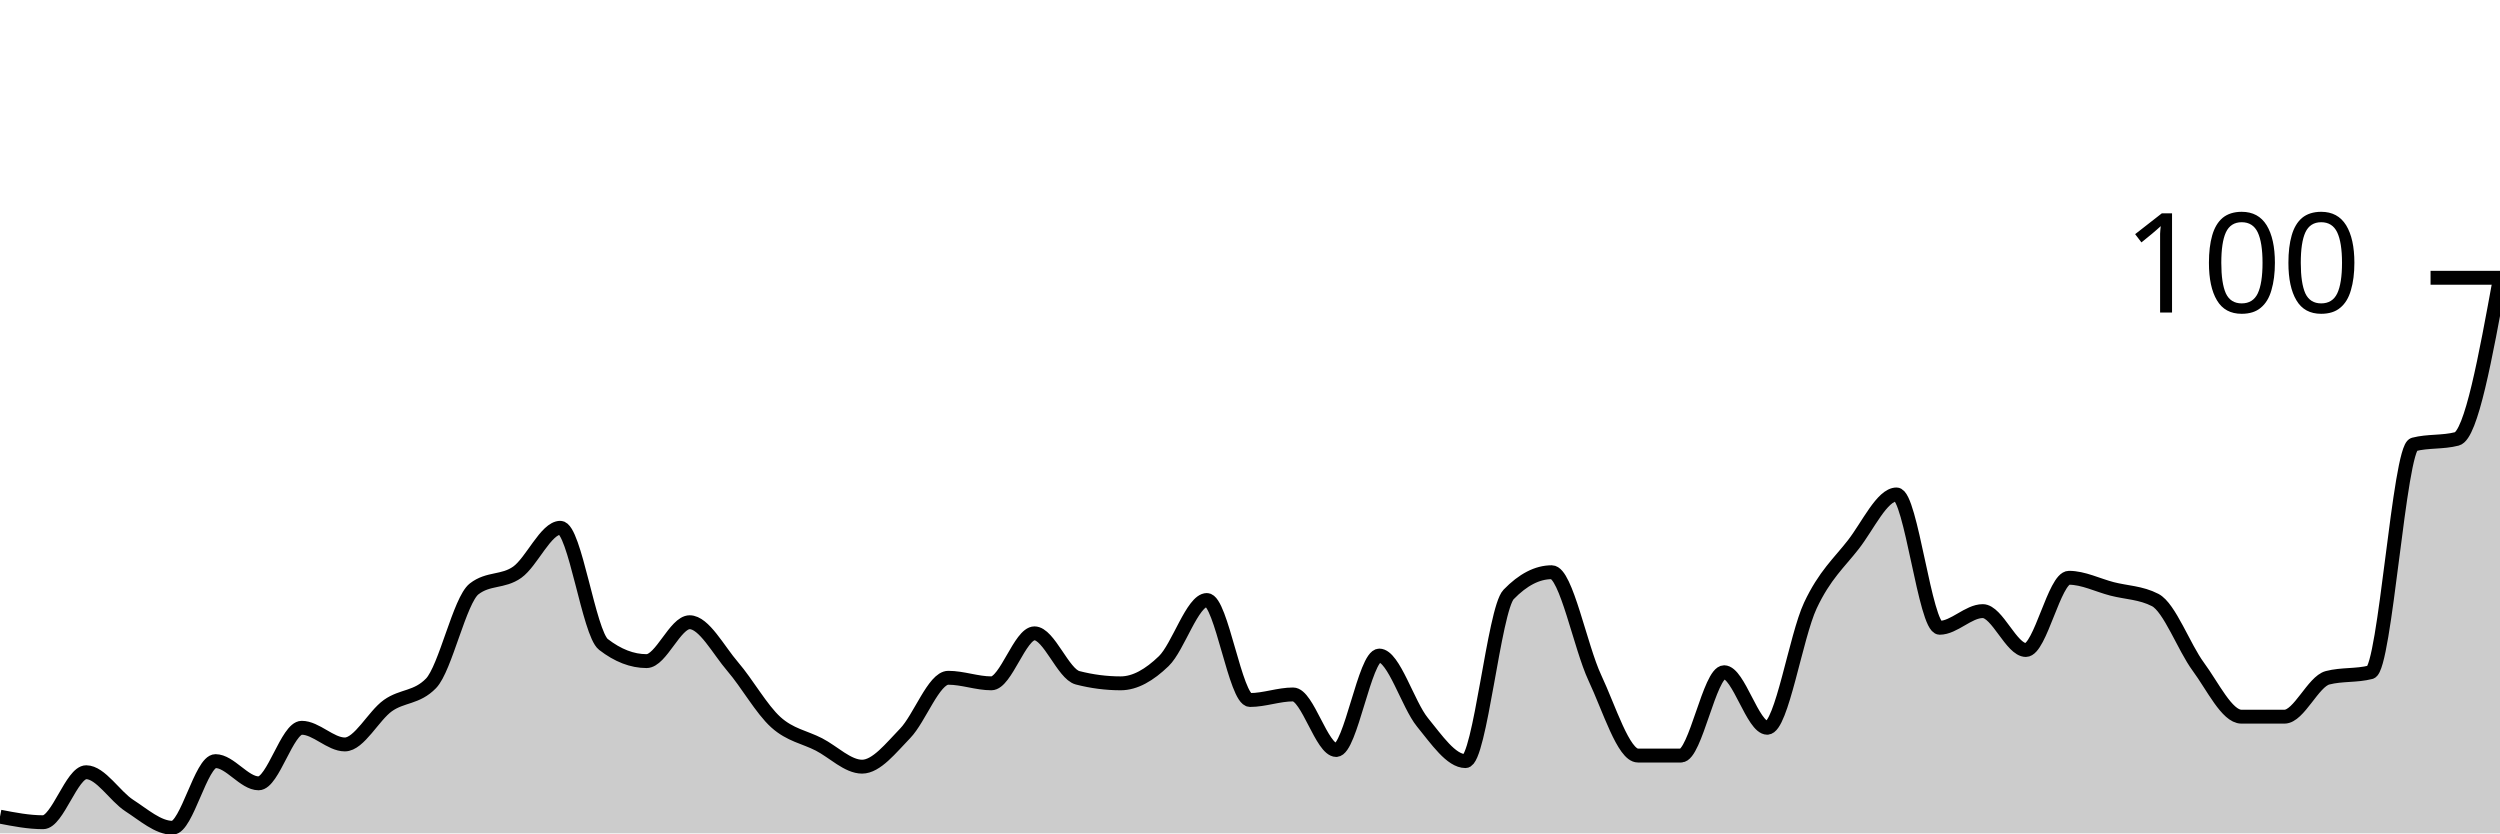
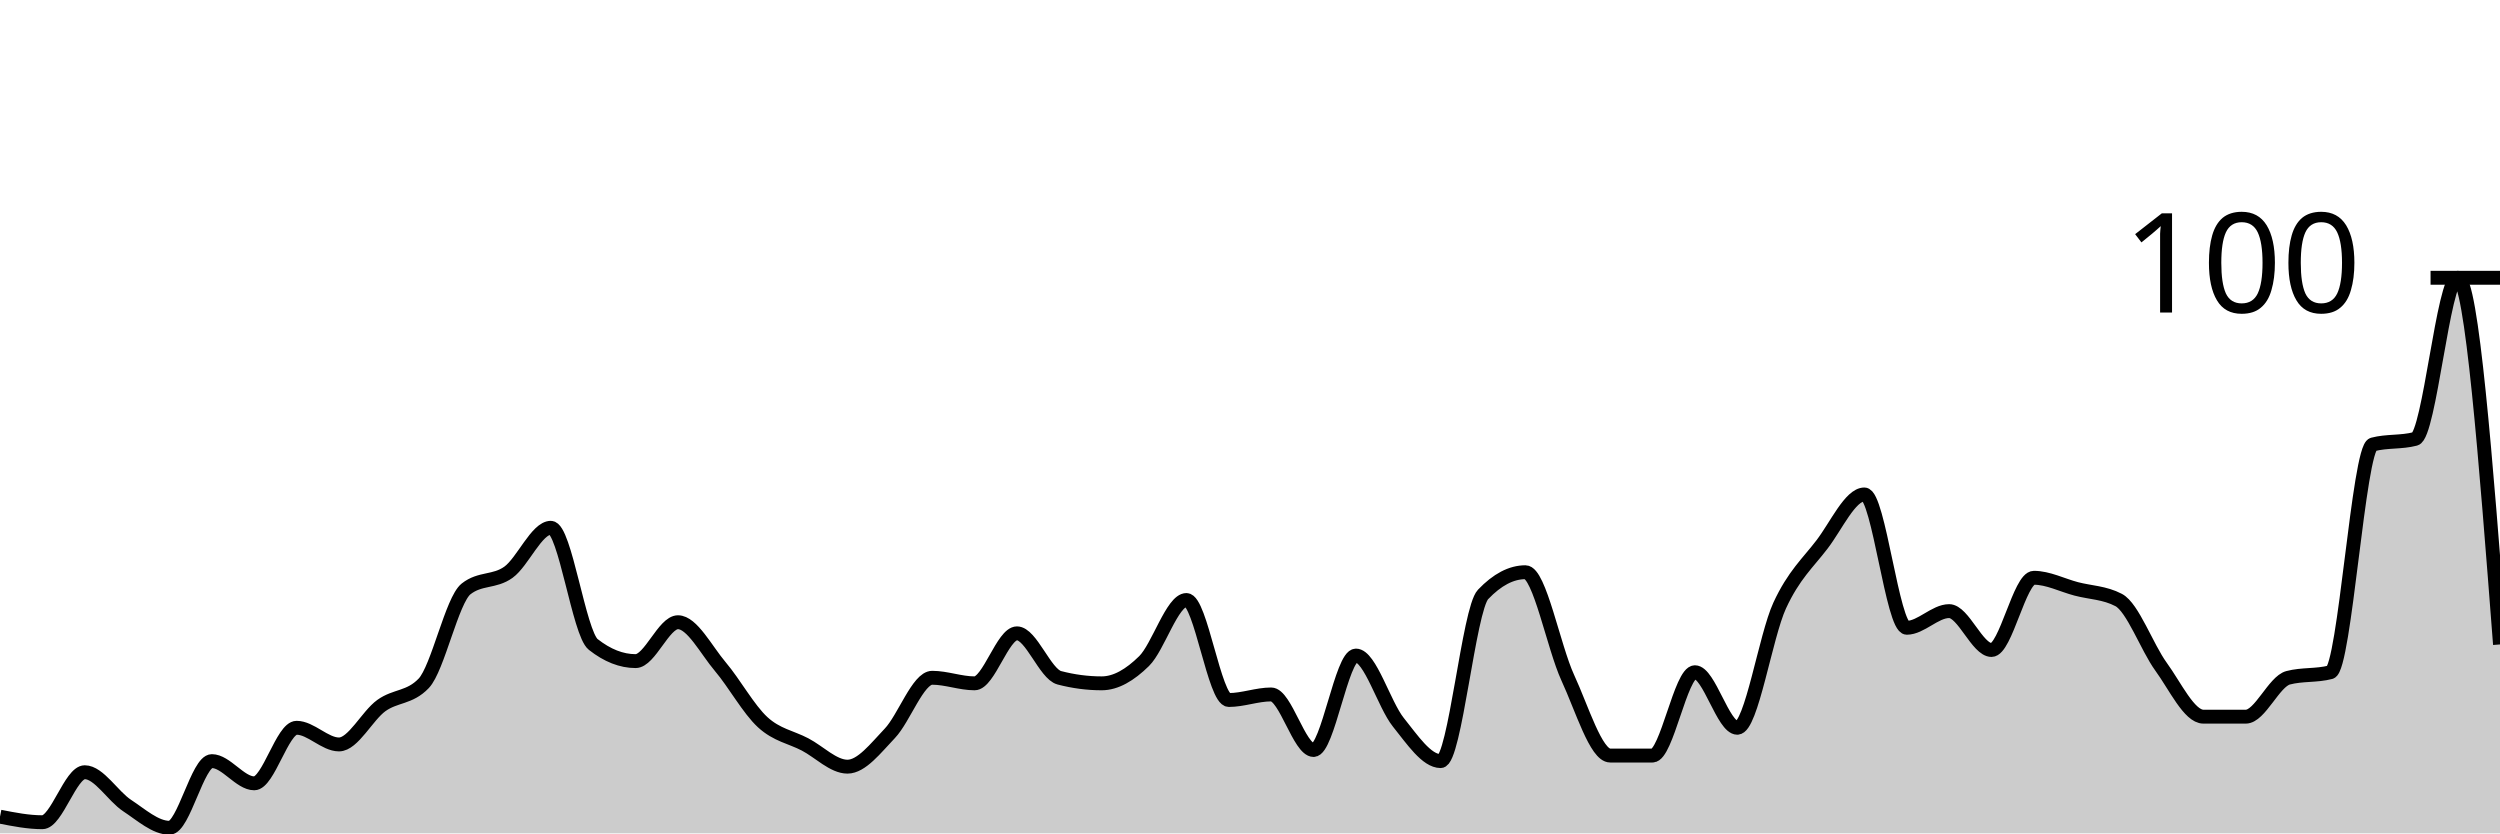
<svg xmlns="http://www.w3.org/2000/svg" viewBox="0 0 180 60">
  <g transform="translate(0,20)">
-     <path class="area" fill="rgba(0, 0, 0, 0.2)" d="M0,38.8C1.034,39,2.069,39.2,3.103,39.2C4.138,39.2,5.172,35.6,6.207,35.6C7.241,35.6,8.276,37.333,9.31,38C10.345,38.667,11.379,39.6,12.414,39.6C13.448,39.6,14.483,34.8,15.517,34.8C16.552,34.8,17.586,36.4,18.621,36.4C19.655,36.4,20.69,32.4,21.724,32.4C22.759,32.4,23.793,33.6,24.828,33.6C25.862,33.6,26.897,31.533,27.931,30.8C28.966,30.067,30,30.267,31.034,29.2C32.069,28.133,33.103,23.2,34.138,22.4C35.172,21.6,36.207,21.933,37.241,21.2C38.276,20.467,39.31,18,40.345,18C41.379,18,42.414,25.6,43.448,26.4C44.483,27.2,45.517,27.6,46.552,27.6C47.586,27.6,48.621,24.8,49.655,24.8C50.69,24.8,51.724,26.8,52.759,28C53.793,29.2,54.828,31.067,55.862,32C56.897,32.933,57.931,33.067,58.966,33.6C60,34.133,61.034,35.2,62.069,35.2C63.103,35.2,64.138,33.867,65.172,32.8C66.207,31.733,67.241,28.8,68.276,28.8C69.31,28.8,70.345,29.2,71.379,29.2C72.414,29.2,73.448,25.6,74.483,25.6C75.517,25.6,76.552,28.533,77.586,28.8C78.621,29.067,79.655,29.2,80.69,29.2C81.724,29.2,82.759,28.6,83.793,27.6C84.828,26.6,85.862,23.2,86.897,23.2C87.931,23.2,88.966,30.4,90,30.4C91.034,30.4,92.069,30,93.103,30C94.138,30,95.172,34,96.207,34C97.241,34,98.276,27.2,99.31,27.2C100.345,27.2,101.379,30.733,102.414,32C103.448,33.267,104.483,34.8,105.517,34.8C106.552,34.8,107.586,23.867,108.621,22.8C109.655,21.733,110.69,21.2,111.724,21.2C112.759,21.2,113.793,26.6,114.828,28.8C115.862,31,116.897,34.4,117.931,34.4C118.966,34.4,120,34.4,121.034,34.4C122.069,34.4,123.103,28.4,124.138,28.4C125.172,28.4,126.207,32.4,127.241,32.4C128.276,32.4,129.31,25.8,130.345,23.6C131.379,21.4,132.414,20.533,133.448,19.2C134.483,17.867,135.517,15.6,136.552,15.6C137.586,15.6,138.621,25.2,139.655,25.2C140.69,25.2,141.724,24,142.759,24C143.793,24,144.828,26.8,145.862,26.8C146.897,26.8,147.931,21.6,148.966,21.6C150,21.6,151.034,22.133,152.069,22.4C153.103,22.667,154.138,22.667,155.172,23.2C156.207,23.733,157.241,26.6,158.276,28C159.31,29.4,160.345,31.6,161.379,31.6C162.414,31.6,163.448,31.6,164.483,31.6C165.517,31.6,166.552,29.067,167.586,28.8C168.621,28.533,169.655,28.667,170.69,28.4C171.724,28.133,172.759,12.267,173.793,12C174.828,11.733,175.862,11.867,176.897,11.6C177.931,11.333,178.966,5.667,180,0L180,40C178.966,40,177.931,40,176.897,40C175.862,40,174.828,40,173.793,40C172.759,40,171.724,40,170.69,40C169.655,40,168.621,40,167.586,40C166.552,40,165.517,40,164.483,40C163.448,40,162.414,40,161.379,40C160.345,40,159.31,40,158.276,40C157.241,40,156.207,40,155.172,40C154.138,40,153.103,40,152.069,40C151.034,40,150,40,148.966,40C147.931,40,146.897,40,145.862,40C144.828,40,143.793,40,142.759,40C141.724,40,140.69,40,139.655,40C138.621,40,137.586,40,136.552,40C135.517,40,134.483,40,133.448,40C132.414,40,131.379,40,130.345,40C129.31,40,128.276,40,127.241,40C126.207,40,125.172,40,124.138,40C123.103,40,122.069,40,121.034,40C120,40,118.966,40,117.931,40C116.897,40,115.862,40,114.828,40C113.793,40,112.759,40,111.724,40C110.69,40,109.655,40,108.621,40C107.586,40,106.552,40,105.517,40C104.483,40,103.448,40,102.414,40C101.379,40,100.345,40,99.31,40C98.276,40,97.241,40,96.207,40C95.172,40,94.138,40,93.103,40C92.069,40,91.034,40,90,40C88.966,40,87.931,40,86.897,40C85.862,40,84.828,40,83.793,40C82.759,40,81.724,40,80.69,40C79.655,40,78.621,40,77.586,40C76.552,40,75.517,40,74.483,40C73.448,40,72.414,40,71.379,40C70.345,40,69.31,40,68.276,40C67.241,40,66.207,40,65.172,40C64.138,40,63.103,40,62.069,40C61.034,40,60,40,58.966,40C57.931,40,56.897,40,55.862,40C54.828,40,53.793,40,52.759,40C51.724,40,50.69,40,49.655,40C48.621,40,47.586,40,46.552,40C45.517,40,44.483,40,43.448,40C42.414,40,41.379,40,40.345,40C39.31,40,38.276,40,37.241,40C36.207,40,35.172,40,34.138,40C33.103,40,32.069,40,31.034,40C30,40,28.966,40,27.931,40C26.897,40,25.862,40,24.828,40C23.793,40,22.759,40,21.724,40C20.69,40,19.655,40,18.621,40C17.586,40,16.552,40,15.517,40C14.483,40,13.448,40,12.414,40C11.379,40,10.345,40,9.31,40C8.276,40,7.241,40,6.207,40C5.172,40,4.138,40,3.103,40C2.069,40,1.034,40,0,40Z" />
-     <path class="line" stroke="black" fill="none" d="M0,38.8C1.034,39,2.069,39.2,3.103,39.2C4.138,39.2,5.172,35.6,6.207,35.6C7.241,35.6,8.276,37.333,9.31,38C10.345,38.667,11.379,39.6,12.414,39.6C13.448,39.6,14.483,34.8,15.517,34.8C16.552,34.8,17.586,36.4,18.621,36.4C19.655,36.4,20.69,32.4,21.724,32.4C22.759,32.4,23.793,33.6,24.828,33.6C25.862,33.6,26.897,31.533,27.931,30.8C28.966,30.067,30,30.267,31.034,29.2C32.069,28.133,33.103,23.2,34.138,22.4C35.172,21.6,36.207,21.933,37.241,21.2C38.276,20.467,39.31,18,40.345,18C41.379,18,42.414,25.6,43.448,26.4C44.483,27.2,45.517,27.6,46.552,27.6C47.586,27.6,48.621,24.8,49.655,24.8C50.69,24.8,51.724,26.8,52.759,28C53.793,29.2,54.828,31.067,55.862,32C56.897,32.933,57.931,33.067,58.966,33.6C60,34.133,61.034,35.2,62.069,35.2C63.103,35.2,64.138,33.867,65.172,32.8C66.207,31.733,67.241,28.8,68.276,28.8C69.31,28.8,70.345,29.2,71.379,29.2C72.414,29.2,73.448,25.6,74.483,25.6C75.517,25.6,76.552,28.533,77.586,28.8C78.621,29.067,79.655,29.2,80.69,29.2C81.724,29.2,82.759,28.6,83.793,27.6C84.828,26.6,85.862,23.2,86.897,23.2C87.931,23.2,88.966,30.4,90,30.4C91.034,30.4,92.069,30,93.103,30C94.138,30,95.172,34,96.207,34C97.241,34,98.276,27.2,99.31,27.2C100.345,27.2,101.379,30.733,102.414,32C103.448,33.267,104.483,34.8,105.517,34.8C106.552,34.8,107.586,23.867,108.621,22.8C109.655,21.733,110.69,21.2,111.724,21.2C112.759,21.2,113.793,26.6,114.828,28.8C115.862,31,116.897,34.4,117.931,34.4C118.966,34.4,120,34.4,121.034,34.4C122.069,34.4,123.103,28.4,124.138,28.4C125.172,28.4,126.207,32.4,127.241,32.4C128.276,32.4,129.31,25.8,130.345,23.6C131.379,21.4,132.414,20.533,133.448,19.2C134.483,17.867,135.517,15.6,136.552,15.6C137.586,15.6,138.621,25.2,139.655,25.2C140.69,25.2,141.724,24,142.759,24C143.793,24,144.828,26.8,145.862,26.8C146.897,26.8,147.931,21.6,148.966,21.6C150,21.6,151.034,22.133,152.069,22.4C153.103,22.667,154.138,22.667,155.172,23.2C156.207,23.733,157.241,26.6,158.276,28C159.31,29.4,160.345,31.6,161.379,31.6C162.414,31.6,163.448,31.6,164.483,31.6C165.517,31.6,166.552,29.067,167.586,28.8C168.621,28.533,169.655,28.667,170.69,28.4C171.724,28.133,172.759,12.267,173.793,12C174.828,11.733,175.862,11.867,176.897,11.6C177.931,11.333,178.966,5.667,180,0" />
+     <path class="area" fill="rgba(0, 0, 0, 0.2)" d="M0,38.8C1.017,39,2.034,39.2,3.051,39.2C4.068,39.2,5.085,35.6,6.102,35.6C7.119,35.6,8.136,37.333,9.153,38C10.169,38.667,11.186,39.6,12.203,39.6C13.22,39.6,14.237,34.8,15.254,34.8C16.271,34.8,17.288,36.4,18.305,36.4C19.322,36.4,20.339,32.4,21.356,32.4C22.373,32.4,23.39,33.6,24.407,33.6C25.424,33.6,26.441,31.533,27.458,30.8C28.475,30.067,29.492,30.267,30.508,29.2C31.525,28.133,32.542,23.2,33.559,22.4C34.576,21.6,35.593,21.933,36.61,21.2C37.627,20.467,38.644,18,39.661,18C40.678,18,41.695,25.6,42.712,26.4C43.729,27.2,44.746,27.6,45.763,27.6C46.78,27.6,47.797,24.8,48.814,24.8C49.831,24.8,50.847,26.8,51.864,28C52.881,29.2,53.898,31.067,54.915,32C55.932,32.933,56.949,33.067,57.966,33.6C58.983,34.133,60,35.2,61.017,35.2C62.034,35.2,63.051,33.867,64.068,32.8C65.085,31.733,66.102,28.8,67.119,28.8C68.136,28.8,69.153,29.2,70.169,29.2C71.186,29.2,72.203,25.6,73.22,25.6C74.237,25.6,75.254,28.533,76.271,28.8C77.288,29.067,78.305,29.2,79.322,29.2C80.339,29.2,81.356,28.6,82.373,27.6C83.39,26.6,84.407,23.2,85.424,23.2C86.441,23.2,87.458,30.4,88.475,30.4C89.492,30.4,90.508,30,91.525,30C92.542,30,93.559,34,94.576,34C95.593,34,96.61,27.2,97.627,27.2C98.644,27.2,99.661,30.733,100.678,32C101.695,33.267,102.712,34.8,103.729,34.8C104.746,34.8,105.763,23.867,106.78,22.8C107.797,21.733,108.814,21.2,109.831,21.2C110.847,21.2,111.864,26.6,112.881,28.8C113.898,31,114.915,34.4,115.932,34.4C116.949,34.4,117.966,34.4,118.983,34.4C120,34.4,121.017,28.4,122.034,28.4C123.051,28.4,124.068,32.4,125.085,32.4C126.102,32.4,127.119,25.8,128.136,23.6C129.153,21.4,130.169,20.533,131.186,19.2C132.203,17.867,133.22,15.6,134.237,15.6C135.254,15.6,136.271,25.2,137.288,25.2C138.305,25.2,139.322,24,140.339,24C141.356,24,142.373,26.8,143.39,26.8C144.407,26.8,145.424,21.6,146.441,21.6C147.458,21.6,148.475,22.133,149.492,22.4C150.508,22.667,151.525,22.667,152.542,23.2C153.559,23.733,154.576,26.6,155.593,28C156.61,29.4,157.627,31.6,158.644,31.6C159.661,31.6,160.678,31.6,161.695,31.6C162.712,31.6,163.729,29.067,164.746,28.8C165.763,28.533,166.78,28.667,167.797,28.4C168.814,28.133,169.831,12.267,170.847,12C171.864,11.733,172.881,11.867,173.898,11.6C174.915,11.333,175.932,0,176.949,0C177.966,0,178.983,13.2,180,26.4L180,40C178.983,40,177.966,40,176.949,40C175.932,40,174.915,40,173.898,40C172.881,40,171.864,40,170.847,40C169.831,40,168.814,40,167.797,40C166.78,40,165.763,40,164.746,40C163.729,40,162.712,40,161.695,40C160.678,40,159.661,40,158.644,40C157.627,40,156.61,40,155.593,40C154.576,40,153.559,40,152.542,40C151.525,40,150.508,40,149.492,40C148.475,40,147.458,40,146.441,40C145.424,40,144.407,40,143.39,40C142.373,40,141.356,40,140.339,40C139.322,40,138.305,40,137.288,40C136.271,40,135.254,40,134.237,40C133.22,40,132.203,40,131.186,40C130.169,40,129.153,40,128.136,40C127.119,40,126.102,40,125.085,40C124.068,40,123.051,40,122.034,40C121.017,40,120,40,118.983,40C117.966,40,116.949,40,115.932,40C114.915,40,113.898,40,112.881,40C111.864,40,110.847,40,109.831,40C108.814,40,107.797,40,106.78,40C105.763,40,104.746,40,103.729,40C102.712,40,101.695,40,100.678,40C99.661,40,98.644,40,97.627,40C96.61,40,95.593,40,94.576,40C93.559,40,92.542,40,91.525,40C90.508,40,89.492,40,88.475,40C87.458,40,86.441,40,85.424,40C84.407,40,83.39,40,82.373,40C81.356,40,80.339,40,79.322,40C78.305,40,77.288,40,76.271,40C75.254,40,74.237,40,73.22,40C72.203,40,71.186,40,70.169,40C69.153,40,68.136,40,67.119,40C66.102,40,65.085,40,64.068,40C63.051,40,62.034,40,61.017,40C60,40,58.983,40,57.966,40C56.949,40,55.932,40,54.915,40C53.898,40,52.881,40,51.864,40C50.847,40,49.831,40,48.814,40C47.797,40,46.78,40,45.763,40C44.746,40,43.729,40,42.712,40C41.695,40,40.678,40,39.661,40C38.644,40,37.627,40,36.61,40C35.593,40,34.576,40,33.559,40C32.542,40,31.525,40,30.508,40C29.492,40,28.475,40,27.458,40C26.441,40,25.424,40,24.407,40C23.39,40,22.373,40,21.356,40C20.339,40,19.322,40,18.305,40C17.288,40,16.271,40,15.254,40C14.237,40,13.22,40,12.203,40C11.186,40,10.169,40,9.153,40C8.136,40,7.119,40,6.102,40C5.085,40,4.068,40,3.051,40C2.034,40,1.017,40,0,40Z" />
+     <path class="line" stroke="black" fill="none" d="M0,38.8C1.017,39,2.034,39.2,3.051,39.2C4.068,39.2,5.085,35.6,6.102,35.6C7.119,35.6,8.136,37.333,9.153,38C10.169,38.667,11.186,39.6,12.203,39.6C13.22,39.6,14.237,34.8,15.254,34.8C16.271,34.8,17.288,36.4,18.305,36.4C19.322,36.4,20.339,32.4,21.356,32.4C22.373,32.4,23.39,33.6,24.407,33.6C25.424,33.6,26.441,31.533,27.458,30.8C28.475,30.067,29.492,30.267,30.508,29.2C31.525,28.133,32.542,23.2,33.559,22.4C34.576,21.6,35.593,21.933,36.61,21.2C37.627,20.467,38.644,18,39.661,18C40.678,18,41.695,25.6,42.712,26.4C43.729,27.2,44.746,27.6,45.763,27.6C46.78,27.6,47.797,24.8,48.814,24.8C49.831,24.8,50.847,26.8,51.864,28C52.881,29.2,53.898,31.067,54.915,32C55.932,32.933,56.949,33.067,57.966,33.6C58.983,34.133,60,35.2,61.017,35.2C62.034,35.2,63.051,33.867,64.068,32.8C65.085,31.733,66.102,28.8,67.119,28.8C68.136,28.8,69.153,29.2,70.169,29.2C71.186,29.2,72.203,25.6,73.22,25.6C74.237,25.6,75.254,28.533,76.271,28.8C77.288,29.067,78.305,29.2,79.322,29.2C80.339,29.2,81.356,28.6,82.373,27.6C83.39,26.6,84.407,23.2,85.424,23.2C86.441,23.2,87.458,30.4,88.475,30.4C89.492,30.4,90.508,30,91.525,30C92.542,30,93.559,34,94.576,34C95.593,34,96.61,27.2,97.627,27.2C98.644,27.2,99.661,30.733,100.678,32C101.695,33.267,102.712,34.8,103.729,34.8C104.746,34.8,105.763,23.867,106.78,22.8C107.797,21.733,108.814,21.2,109.831,21.2C110.847,21.2,111.864,26.6,112.881,28.8C113.898,31,114.915,34.4,115.932,34.4C116.949,34.4,117.966,34.4,118.983,34.4C120,34.4,121.017,28.4,122.034,28.4C123.051,28.4,124.068,32.4,125.085,32.4C126.102,32.4,127.119,25.8,128.136,23.6C129.153,21.4,130.169,20.533,131.186,19.2C132.203,17.867,133.22,15.6,134.237,15.6C135.254,15.6,136.271,25.2,137.288,25.2C138.305,25.2,139.322,24,140.339,24C141.356,24,142.373,26.8,143.39,26.8C144.407,26.8,145.424,21.6,146.441,21.6C147.458,21.6,148.475,22.133,149.492,22.4C150.508,22.667,151.525,22.667,152.542,23.2C153.559,23.733,154.576,26.6,155.593,28C156.61,29.4,157.627,31.6,158.644,31.6C159.661,31.6,160.678,31.6,161.695,31.6C162.712,31.6,163.729,29.067,164.746,28.8C165.763,28.533,166.78,28.667,167.797,28.4C168.814,28.133,169.831,12.267,170.847,12C171.864,11.733,172.881,11.867,173.898,11.6C174.915,11.333,175.932,0,176.949,0C177.966,0,178.983,13.2,180,26.4" />
    <path class="axis-ceiling" stroke-width="1" stroke="black" fill="none" d="M175,0L180,0" />
    <text class="axis-ceiling-label" font-family="sans-serif" text-anchor="end" font-size="10px" x="170" y="2.5">100</text>
  </g>
</svg>
